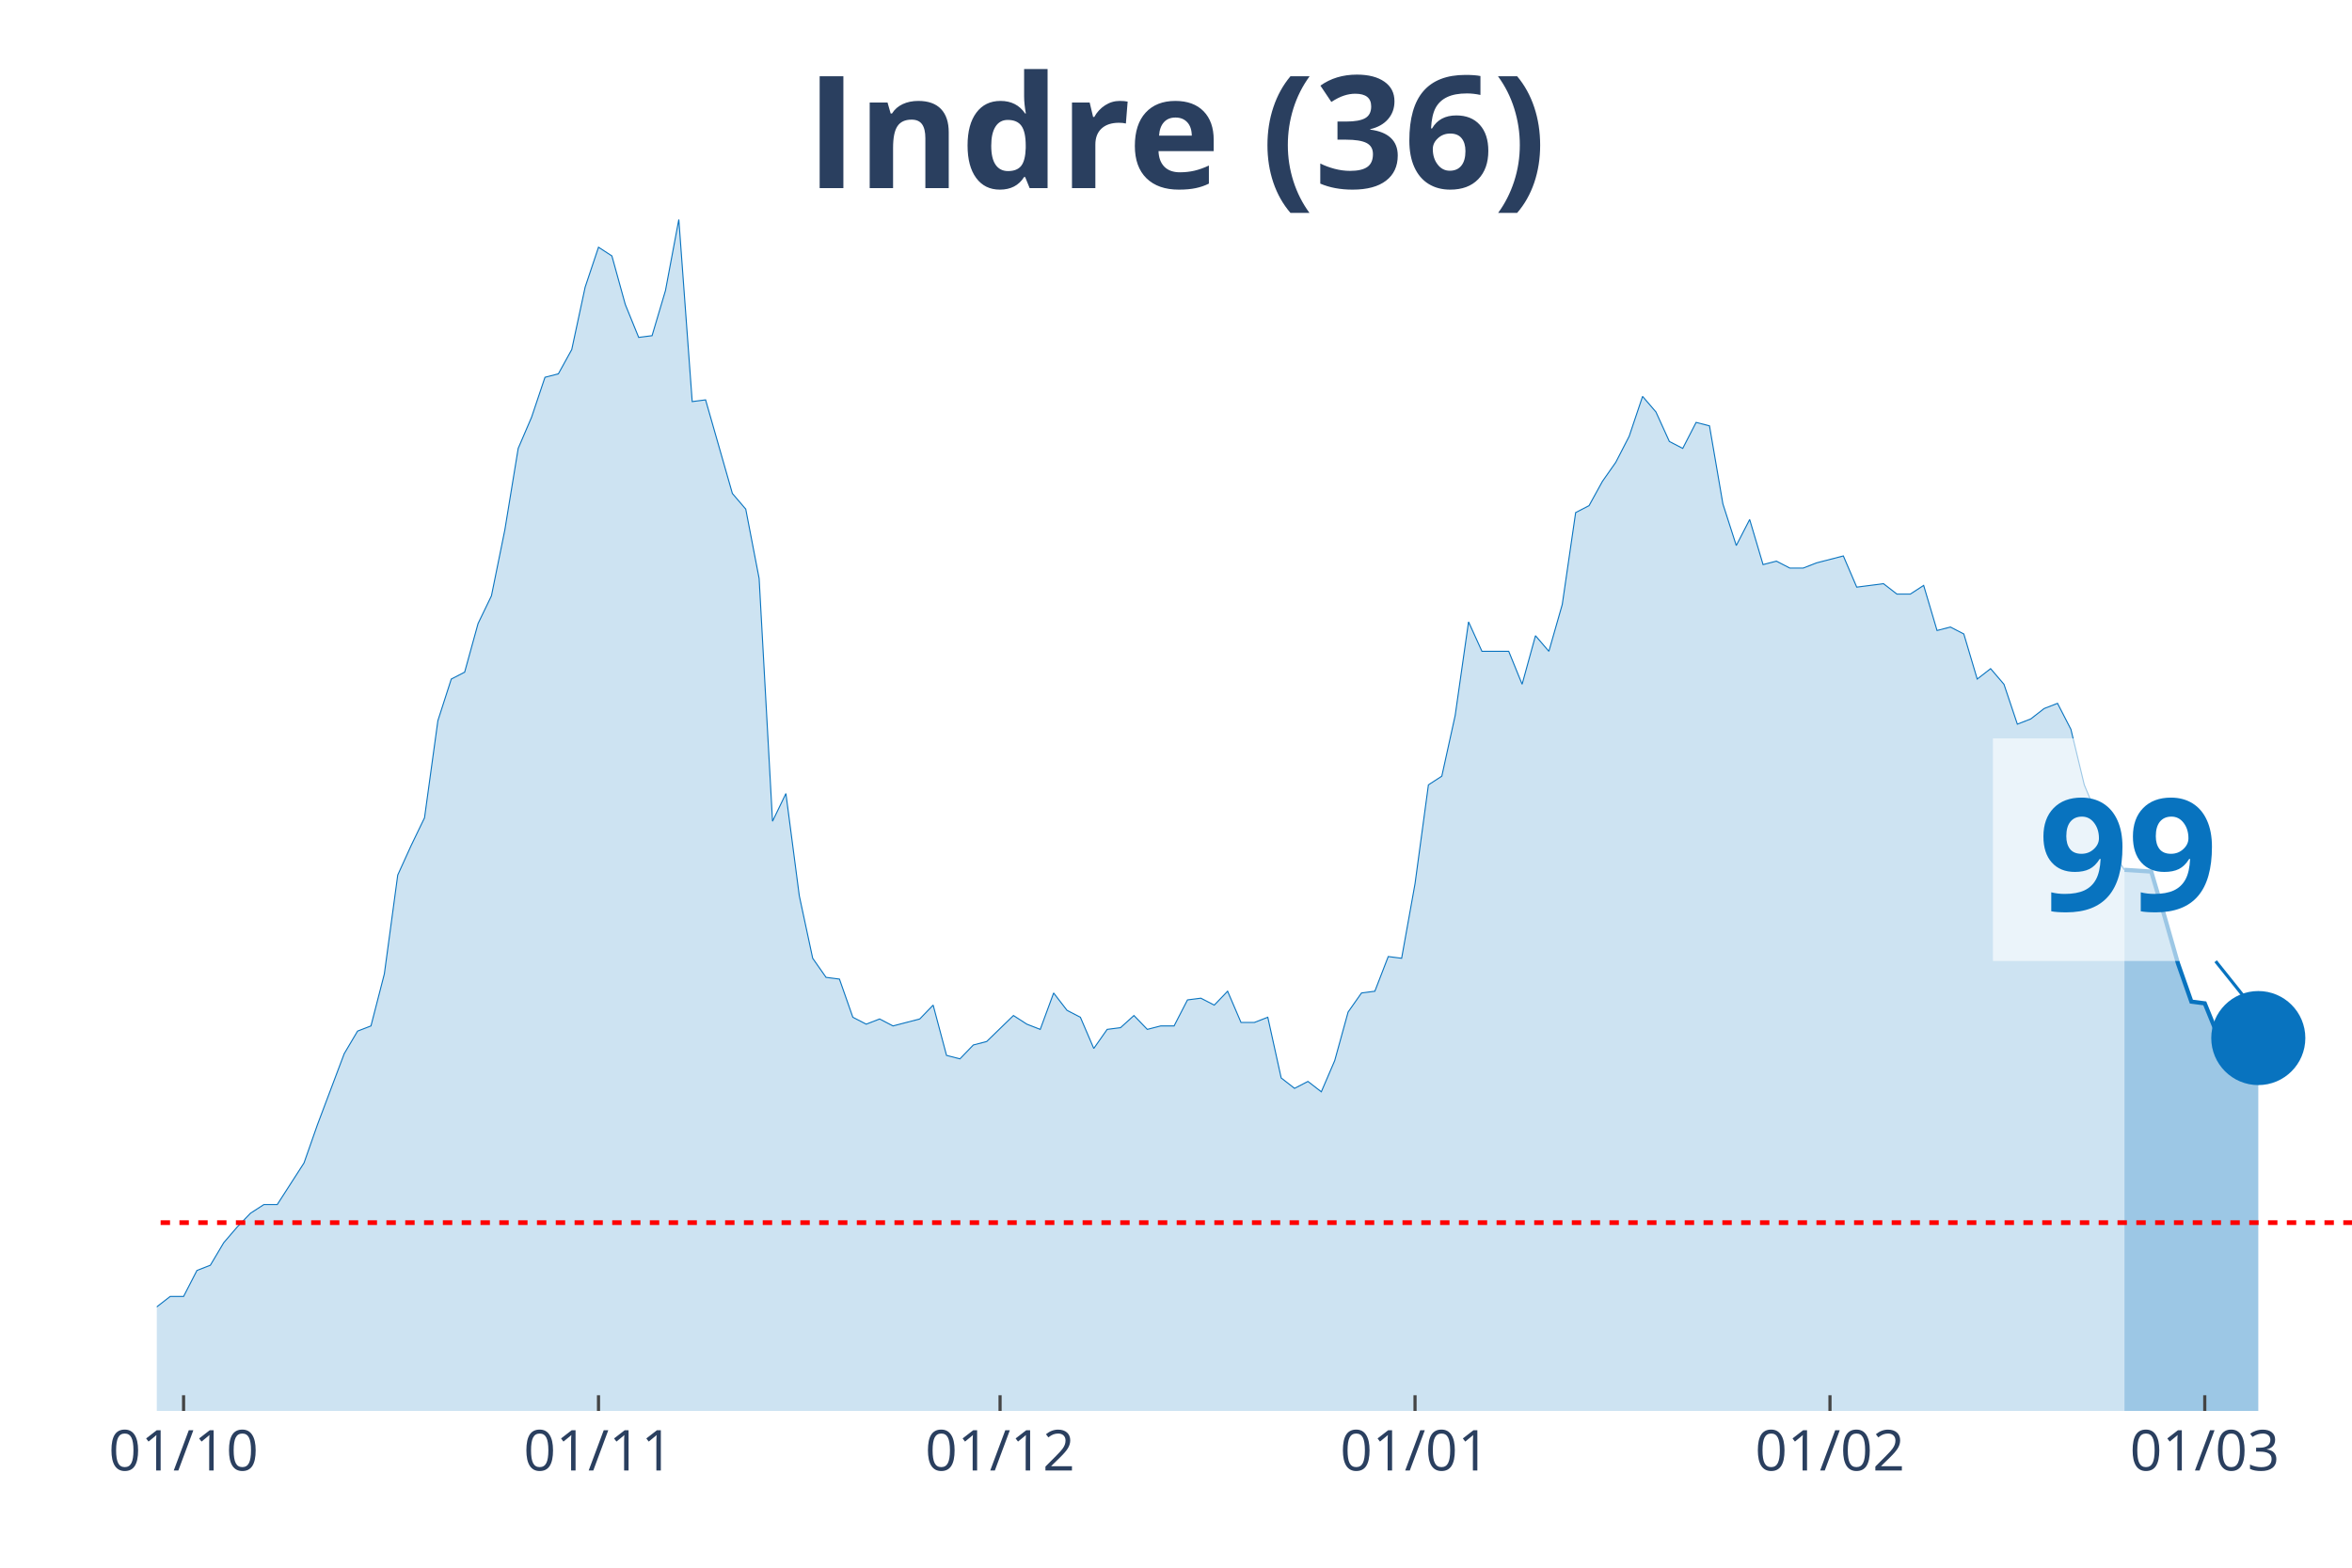
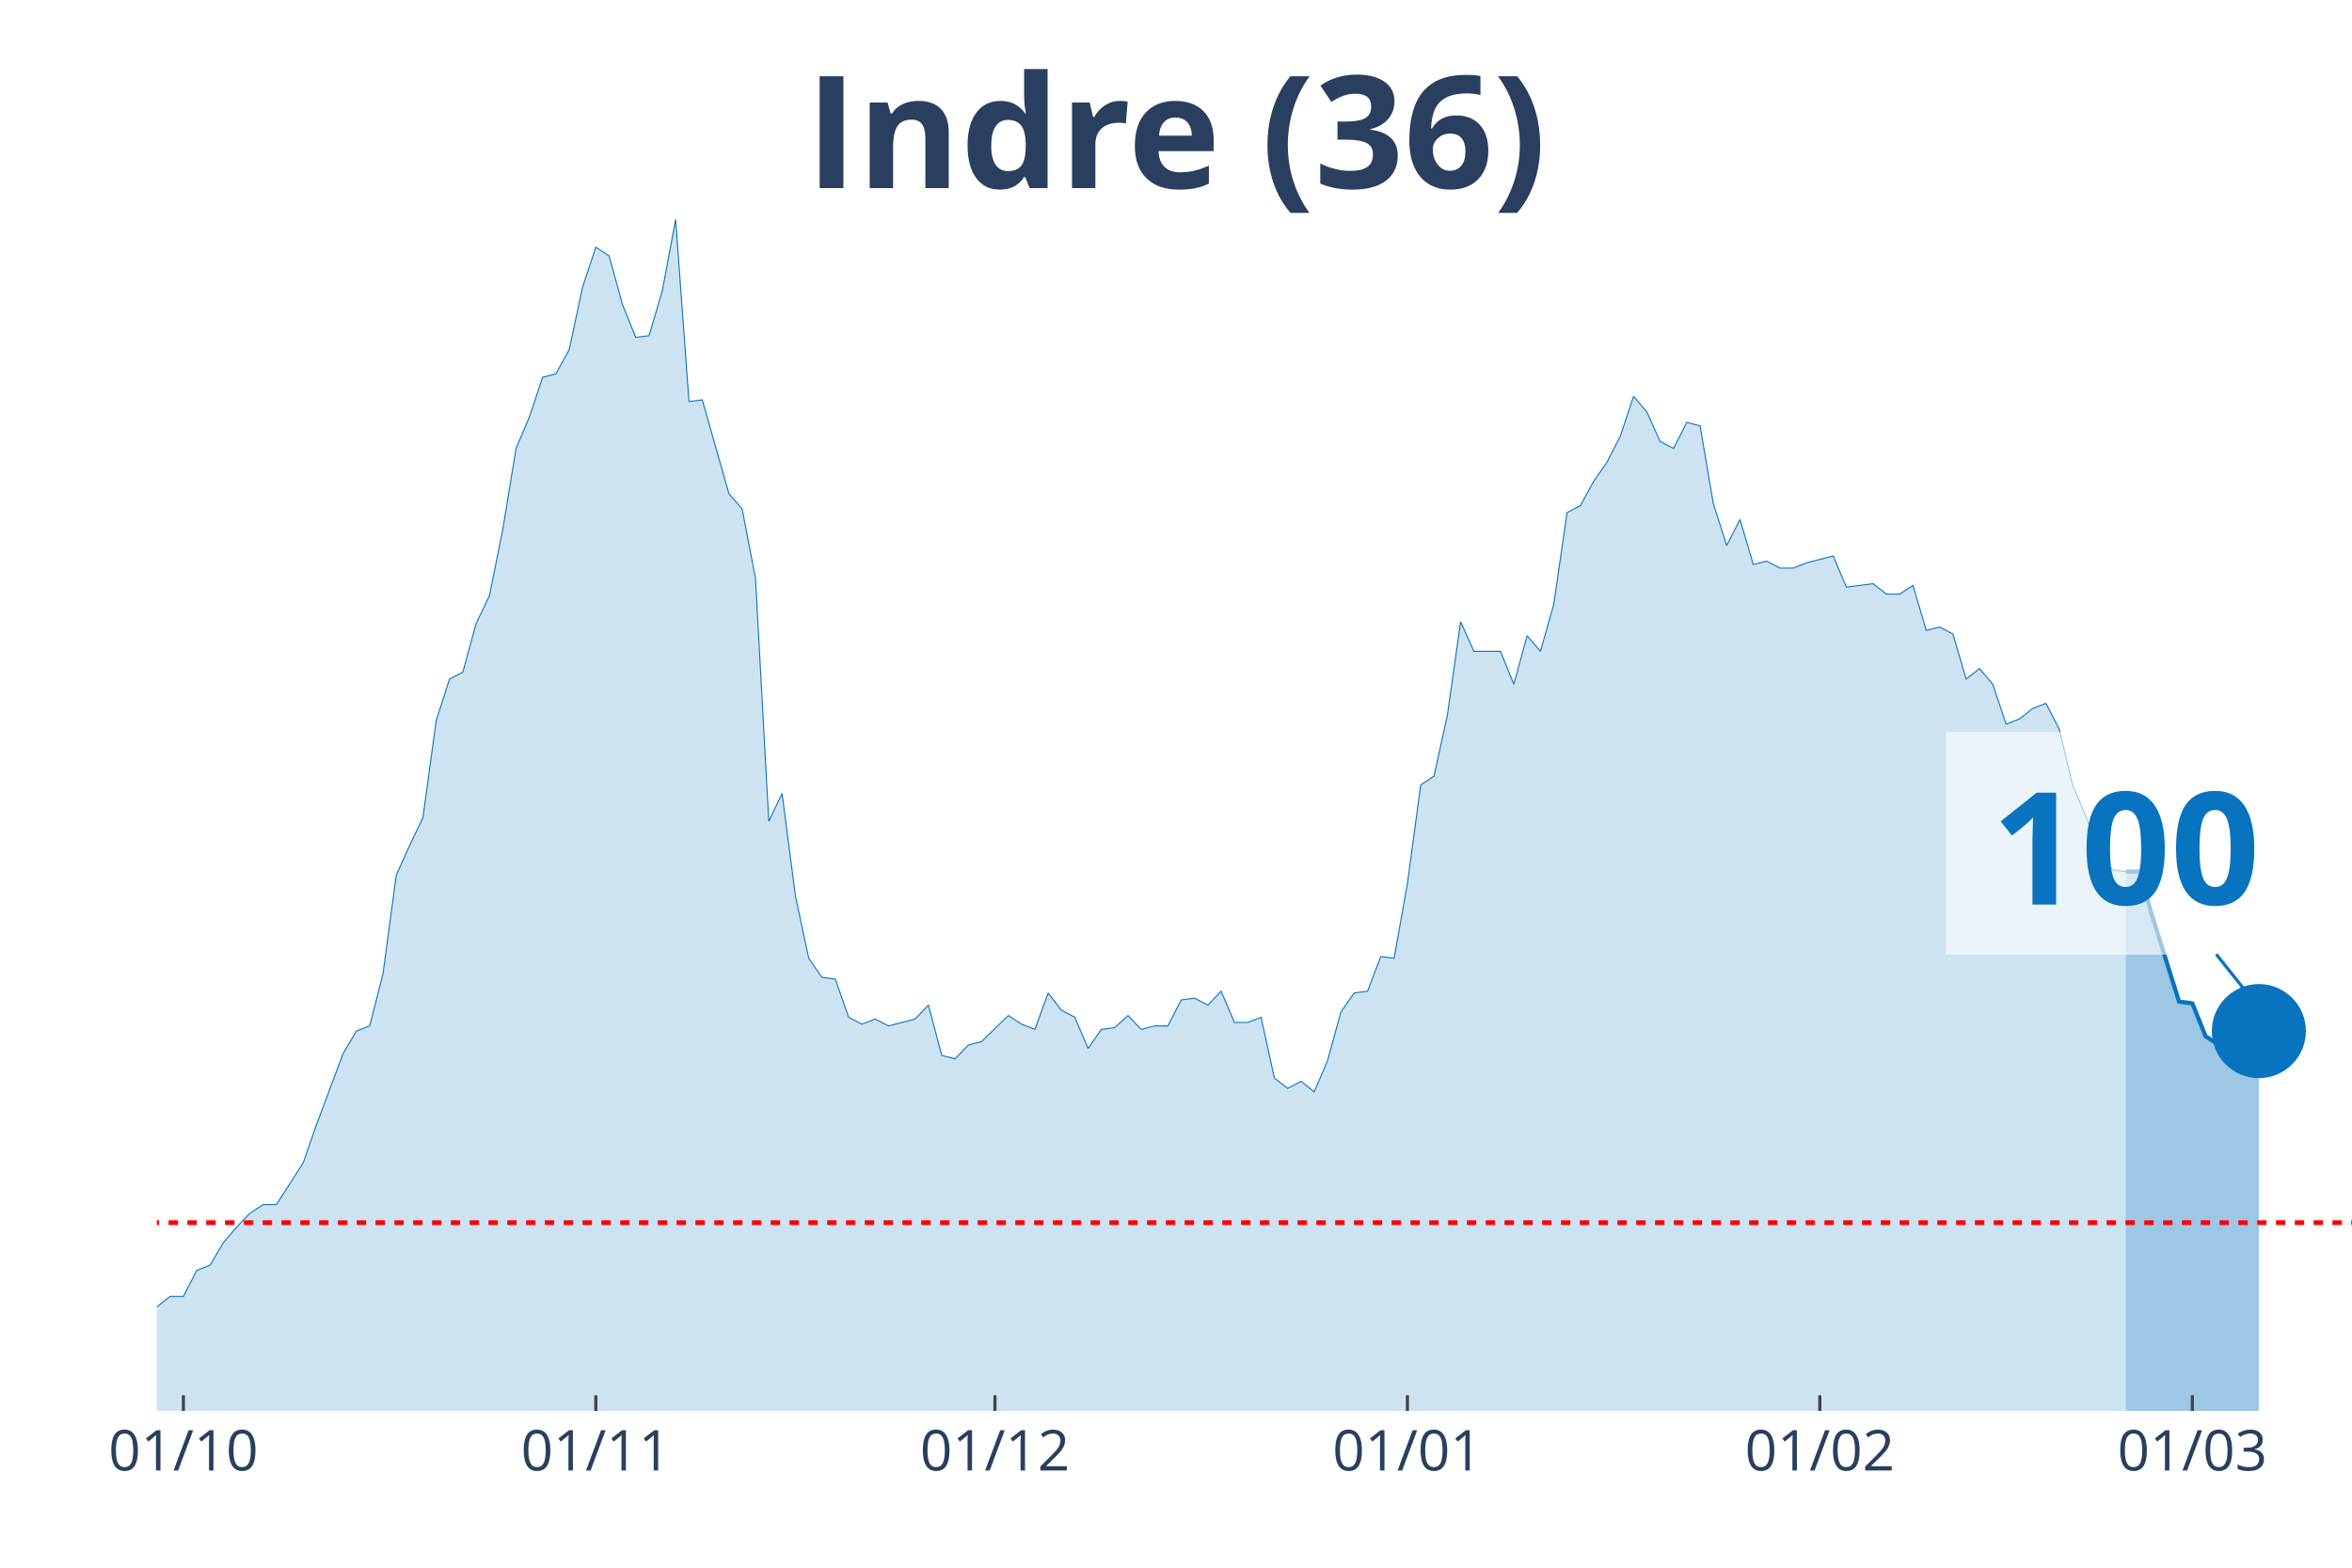
<svg xmlns="http://www.w3.org/2000/svg" class="main-svg" width="1125" height="750" style="" viewBox="0 0 750 500">
  <rect x="0" y="0" width="750" height="500" style="fill: rgb(0, 0, 0); fill-opacity: 0;" />
-   <defs id="defs-7a0798">
+   <defs id="defs-2b0cd3">
    <g class="clips">
-       <clipPath id="clip7a0798xyplot" class="plotclip">
+       <clipPath id="clip2b0cd3xyplot" class="plotclip">
        <rect width="700" height="380" />
      </clipPath>
-       <clipPath class="axesclip" id="clip7a0798x">
+       <clipPath class="axesclip" id="clip2b0cd3x">
        <rect x="50" y="0" width="700" height="500" />
      </clipPath>
-       <clipPath class="axesclip" id="clip7a0798y">
+       <clipPath class="axesclip" id="clip2b0cd3y">
        <rect x="0" y="70" width="750" height="380" />
      </clipPath>
-       <clipPath class="axesclip" id="clip7a0798xy">
+       <clipPath class="axesclip" id="clip2b0cd3xy">
        <rect x="50" y="70" width="700" height="380" />
      </clipPath>
    </g>
    <g class="gradients" />
  </defs>
  <g class="bglayer">
    <rect class="bg" x="50" y="70" width="700" height="380" style="fill: rgb(0, 0, 0); fill-opacity: 0; stroke-width: 0;" />
  </g>
  <g class="layer-below">
    <g class="imagelayer" />
    <g class="shapelayer" />
  </g>
  <g class="cartesianlayer">
    <g class="subplot xy">
      <g class="layer-subplot">
        <g class="shapelayer" />
        <g class="imagelayer" />
      </g>
      <g class="gridlayer">
        <g class="x">
-           <path class="xgrid crisp" transform="translate(58.54,0)" d="M0,70v380" style="stroke: rgb(255, 255, 255); stroke-opacity: 1; stroke-width: 1px;" />
-           <path class="xgrid crisp" transform="translate(190.85,0)" d="M0,70v380" style="stroke: rgb(255, 255, 255); stroke-opacity: 1; stroke-width: 1px;" />
-           <path class="xgrid crisp" transform="translate(318.9,0)" d="M0,70v380" style="stroke: rgb(255, 255, 255); stroke-opacity: 1; stroke-width: 1px;" />
-           <path class="xgrid crisp" transform="translate(451.22,0)" d="M0,70v380" style="stroke: rgb(255, 255, 255); stroke-opacity: 1; stroke-width: 1px;" />
-           <path class="xgrid crisp" transform="translate(583.54,0)" d="M0,70v380" style="stroke: rgb(255, 255, 255); stroke-opacity: 1; stroke-width: 1px;" />
-           <path class="xgrid crisp" transform="translate(703.05,0)" d="M0,70v380" style="stroke: rgb(255, 255, 255); stroke-opacity: 1; stroke-width: 1px;" />
+           <path class="xgrid crisp" transform="translate(58.48,0)" d="M0,70v380" style="stroke: rgb(255, 255, 255); stroke-opacity: 1; stroke-width: 1px;" />
+           <path class="xgrid crisp" transform="translate(190,0)" d="M0,70v380" style="stroke: rgb(255, 255, 255); stroke-opacity: 1; stroke-width: 1px;" />
+           <path class="xgrid crisp" transform="translate(317.27,0)" d="M0,70v380" style="stroke: rgb(255, 255, 255); stroke-opacity: 1; stroke-width: 1px;" />
+           <path class="xgrid crisp" transform="translate(448.79,0)" d="M0,70v380" style="stroke: rgb(255, 255, 255); stroke-opacity: 1; stroke-width: 1px;" />
+           <path class="xgrid crisp" transform="translate(580.3,0)" d="M0,70v380" style="stroke: rgb(255, 255, 255); stroke-opacity: 1; stroke-width: 1px;" />
+           <path class="xgrid crisp" transform="translate(699.09,0)" d="M0,70v380" style="stroke: rgb(255, 255, 255); stroke-opacity: 1; stroke-width: 1px;" />
        </g>
        <g class="y" />
      </g>
      <g class="zerolinelayer" />
      <path class="xlines-below" />
      <path class="ylines-below" />
      <g class="overlines-below" />
      <g class="xaxislayer-below" />
      <g class="yaxislayer-below" />
      <g class="overaxes-below" />
-       <g class="plot" transform="translate(50, 70)" clip-path="url('#clip7a0798xyplot')">
+       <g class="plot" transform="translate(50, 70)" clip-path="url('#clip2b0cd3xyplot')">
        <g class="scatterlayer mlayer">
-           <g class="trace scatter trace970b17" style="stroke-miterlimit: 2;">
+           <g class="trace scatter trace35a44b" style="stroke-miterlimit: 2;">
            <g class="fills">
              <g>
-                 <path class="js-fill" d="M627.44,380L-580.49,380L-580.49,373.92L-520.73,378.34L-516.46,377.23L-277.44,377.79L-273.17,375.57L-230.49,374.47L-226.22,371.7L-217.68,370.04L-213.41,373.36L-204.88,370.04L-200.61,370.04L-183.54,370.6L-179.27,375.02L-170.73,374.47L-166.46,370.04L-162.2,366.17L-157.93,358.98L-149.39,350.13L-145.12,348.47L-132.32,349.58L-128.05,353.45L-115.24,360.09L-110.98,360.09L-106.71,361.75L-102.44,361.19L-93.9,362.85L-89.63,359.53L-76.83,354.56L-72.56,346.81L-68.29,344.6L-64.02,337.41L-59.76,332.98L-55.49,332.98L-51.22,334.09L-46.95,329.11L-42.68,338.52L-38.41,340.73L-29.88,344.6L-25.61,345.71L-21.34,345.71L-17.07,350.68L-12.8,347.92L-8.54,346.81L-4.27,348.47L0,346.81L4.27,343.49L8.54,343.49L12.8,335.2L17.07,333.54L21.34,326.35L25.61,321.37L29.88,316.94L34.15,314.18L38.41,314.18L42.68,307.54L46.95,300.9L51.22,288.73L59.76,266.06L64.02,258.86L68.29,257.21L72.56,240.61L76.83,209.08L81.1,199.68L85.37,190.83L89.63,159.85L93.9,146.58L98.17,144.37L102.44,128.88L106.71,120.03L110.98,99.01L115.24,73.01L119.51,63.06L123.78,50.33L128.05,49.23L132.32,41.48L136.59,21.57L140.85,8.85L145.12,11.62L149.39,27.1L153.66,37.61L157.93,37.06L162.2,22.68L166.46,0L170.73,58.08L175,57.53L183.54,87.39L187.8,92.37L192.07,114.5L196.34,191.94L200.61,183.09L204.88,215.72L209.15,235.63L213.41,241.72L217.68,242.27L221.95,254.44L226.22,256.65L230.49,254.99L234.76,257.21L239.02,256.1L243.29,254.99L247.56,250.57L251.83,266.61L256.1,267.71L260.37,263.29L264.63,262.18L273.17,253.89L277.44,256.65L281.71,258.31L285.98,246.7L290.24,252.23L294.51,254.44L298.78,264.4L303.05,258.31L307.32,257.76L311.59,253.89L315.85,258.31L320.12,257.21L324.39,257.21L328.66,248.91L332.93,248.36L337.2,250.57L341.46,246.14L345.73,256.1L350,256.1L354.27,254.44L358.54,273.8L362.8,277.12L367.07,274.91L371.34,278.22L375.61,268.27L379.88,252.78L384.15,246.7L388.41,246.14L392.68,235.08L396.95,235.63L401.22,211.85L405.49,180.32L409.76,177.55L414.02,158.2L418.29,128.33L422.56,137.73L431.1,137.73L435.37,148.24L439.63,132.75L443.9,137.73L448.17,122.79L452.44,93.48L456.71,91.27L460.98,83.52L465.24,77.44L469.51,69.14L473.78,56.42L478.05,61.4L482.32,70.8L486.59,73.01L490.85,64.72L495.12,65.82L499.39,90.71L503.66,103.99L507.93,95.69L512.2,110.07L516.46,108.97L520.73,111.18L525,111.18L529.27,109.52L537.8,107.31L542.07,117.26L550.61,116.16L554.88,119.48L559.15,119.48L563.41,116.71L567.68,131.09L571.95,129.99L576.22,132.2L580.49,146.58L584.76,143.26L589.02,148.24L593.29,160.96L597.56,159.3L601.83,155.98L606.1,154.32L610.37,162.62L614.63,180.32L623.17,200.79L627.44,207.42" style="fill: rgb(8, 115, 191); fill-opacity: 0.2; stroke-width: 0;" />
+                 <path class="js-fill" d="M627.88,380L-576.97,380L-576.97,373.92L-517.58,378.34L-513.33,377.23L-275.76,377.79L-271.52,375.57L-229.09,374.47L-224.85,371.7L-216.36,370.04L-212.12,373.36L-203.64,370.04L-199.39,370.04L-182.42,370.6L-178.18,375.02L-169.7,374.47L-165.45,370.04L-161.21,366.17L-156.97,358.98L-148.48,350.13L-144.24,348.47L-131.52,349.58L-127.27,353.45L-114.55,360.09L-110.3,360.09L-106.06,361.75L-101.82,361.19L-93.33,362.85L-89.09,359.53L-76.36,354.56L-72.12,346.81L-67.88,344.6L-63.64,337.41L-59.39,332.98L-55.15,332.98L-50.91,334.09L-46.67,329.11L-42.42,338.52L-38.18,340.73L-29.7,344.6L-25.45,345.71L-21.21,345.71L-16.97,350.68L-12.73,347.92L-8.48,346.81L-4.24,348.47L0,346.81L4.24,343.49L8.48,343.49L12.73,335.2L16.97,333.54L21.21,326.35L25.45,321.37L29.7,316.94L33.94,314.18L38.18,314.18L42.42,307.54L46.67,300.9L50.91,288.73L59.39,266.06L63.64,258.86L67.88,257.21L72.12,240.61L76.36,209.08L80.61,199.68L84.85,190.83L89.09,159.85L93.33,146.58L97.58,144.37L101.82,128.88L106.06,120.03L110.3,99.01L114.55,73.01L118.79,63.06L123.03,50.33L127.27,49.23L131.52,41.48L135.76,21.57L140,8.85L144.24,11.62L148.48,27.1L152.73,37.61L156.97,37.06L161.21,22.68L165.45,0L169.7,58.08L173.94,57.53L182.42,87.39L186.67,92.37L190.91,114.5L195.15,191.94L199.39,183.09L203.64,215.72L207.88,235.63L212.12,241.72L216.36,242.27L220.61,254.44L224.85,256.65L229.09,254.99L233.33,257.21L237.58,256.1L241.82,254.99L246.06,250.57L250.3,266.61L254.55,267.71L258.79,263.29L263.03,262.18L271.52,253.89L275.76,256.65L280,258.31L284.24,246.7L288.48,252.23L292.73,254.44L296.97,264.4L301.21,258.31L305.45,257.76L309.7,253.89L313.94,258.31L318.18,257.21L322.42,257.21L326.67,248.91L330.91,248.36L335.15,250.57L339.39,246.14L343.64,256.1L347.88,256.1L352.12,254.44L356.36,273.8L360.61,277.12L364.85,274.91L369.09,278.22L373.33,268.27L377.58,252.78L381.82,246.7L386.06,246.14L390.3,235.08L394.55,235.63L398.79,211.85L403.03,180.32L407.27,177.55L411.52,158.2L415.76,128.33L420,137.73L428.48,137.73L432.73,148.24L436.97,132.75L441.21,137.73L445.45,122.79L449.7,93.48L453.94,91.27L458.18,83.52L462.42,77.44L466.67,69.14L470.91,56.42L475.15,61.4L479.39,70.8L483.64,73.01L487.88,64.72L492.12,65.82L496.36,90.71L500.61,103.99L504.85,95.69L509.09,110.07L513.33,108.97L517.58,111.18L521.82,111.18L526.06,109.52L534.55,107.31L538.79,117.26L547.27,116.16L551.52,119.48L555.76,119.48L560,116.71L564.24,131.09L568.48,129.99L572.73,132.2L576.97,146.58L581.21,143.26L585.45,148.24L589.7,160.96L593.94,159.3L598.18,155.98L602.42,154.32L606.67,162.62L610.91,180.32L619.39,200.79L623.64,207.42L627.88,207.98" style="fill: rgb(8, 115, 191); fill-opacity: 0.2; stroke-width: 0;" />
              </g>
            </g>
            <g class="errorbars" />
            <g class="lines">
-               <path class="js-line" d="M-580.49,373.92L-520.73,378.34L-516.46,377.23L-277.44,377.79L-273.17,375.57L-230.49,374.47L-226.22,371.7L-217.68,370.04L-213.41,373.36L-204.88,370.04L-200.61,370.04L-183.54,370.6L-179.27,375.02L-170.73,374.47L-166.46,370.04L-162.2,366.17L-157.93,358.98L-149.39,350.13L-145.12,348.47L-132.32,349.58L-128.05,353.45L-115.24,360.09L-110.98,360.09L-106.71,361.75L-102.44,361.19L-93.9,362.85L-89.63,359.53L-76.83,354.56L-72.56,346.81L-68.29,344.6L-64.02,337.41L-59.76,332.98L-55.49,332.98L-51.22,334.09L-46.95,329.11L-42.68,338.52L-38.41,340.73L-29.88,344.6L-25.61,345.71L-21.34,345.71L-17.07,350.68L-12.8,347.92L-8.54,346.81L-4.27,348.47L0,346.81L4.27,343.49L8.54,343.49L12.8,335.2L17.07,333.54L21.34,326.35L25.61,321.37L29.88,316.94L34.15,314.18L38.41,314.18L42.68,307.54L46.95,300.9L51.22,288.73L59.76,266.06L64.02,258.86L68.29,257.21L72.56,240.61L76.83,209.08L81.1,199.68L85.37,190.83L89.63,159.85L93.9,146.58L98.17,144.37L102.44,128.88L106.71,120.03L110.98,99.01L115.24,73.01L119.51,63.06L123.78,50.33L128.05,49.23L132.32,41.48L136.59,21.57L140.85,8.85L145.12,11.62L149.39,27.1L153.66,37.61L157.93,37.06L162.2,22.68L166.46,0L170.73,58.08L175,57.53L183.54,87.39L187.8,92.37L192.07,114.5L196.34,191.94L200.61,183.09L204.88,215.72L209.15,235.63L213.41,241.72L217.68,242.27L221.95,254.44L226.22,256.65L230.49,254.99L234.76,257.21L239.02,256.1L243.29,254.99L247.56,250.57L251.83,266.61L256.1,267.71L260.37,263.29L264.63,262.18L273.17,253.89L277.44,256.65L281.71,258.31L285.98,246.7L290.24,252.23L294.51,254.44L298.78,264.4L303.05,258.31L307.32,257.76L311.59,253.89L315.85,258.31L320.12,257.21L324.39,257.21L328.66,248.91L332.93,248.36L337.2,250.57L341.46,246.14L345.73,256.1L350,256.1L354.27,254.44L358.54,273.8L362.8,277.12L367.07,274.91L371.34,278.22L375.61,268.27L379.88,252.78L384.15,246.7L388.41,246.14L392.68,235.08L396.95,235.63L401.22,211.85L405.49,180.32L409.76,177.55L414.02,158.2L418.29,128.33L422.56,137.73L431.1,137.73L435.37,148.24L439.63,132.75L443.9,137.73L448.17,122.79L452.44,93.48L456.71,91.27L460.98,83.52L465.24,77.44L469.51,69.14L473.78,56.42L478.05,61.4L482.32,70.8L486.59,73.01L490.85,64.72L495.12,65.82L499.39,90.71L503.66,103.99L507.93,95.69L512.2,110.07L516.46,108.97L520.73,111.18L525,111.18L529.27,109.52L537.8,107.31L542.07,117.26L550.61,116.16L554.88,119.48L559.15,119.48L563.41,116.71L567.68,131.09L571.95,129.99L576.22,132.2L580.49,146.58L584.76,143.26L589.02,148.24L593.29,160.96L597.56,159.3L601.83,155.98L606.1,154.32L610.37,162.62L614.63,180.32L623.17,200.79L627.44,207.42" style="vector-effect: non-scaling-stroke; fill: none; stroke: rgb(8, 115, 191); stroke-opacity: 1; stroke-width: 0.5px; opacity: 1;" />
+               <path class="js-line" d="M-576.97,373.92L-517.58,378.34L-513.33,377.23L-275.76,377.79L-271.52,375.57L-229.09,374.47L-224.85,371.7L-216.36,370.04L-212.12,373.36L-203.64,370.04L-199.39,370.04L-182.42,370.6L-178.18,375.02L-169.7,374.47L-165.45,370.04L-161.21,366.17L-156.97,358.98L-148.48,350.13L-144.24,348.47L-131.52,349.58L-127.27,353.45L-114.55,360.09L-110.3,360.09L-106.06,361.75L-101.82,361.19L-93.33,362.85L-89.09,359.53L-76.36,354.56L-72.12,346.81L-67.88,344.6L-63.64,337.41L-59.39,332.98L-55.15,332.98L-50.91,334.09L-46.67,329.11L-42.42,338.52L-38.18,340.73L-29.7,344.6L-25.45,345.71L-21.21,345.71L-16.97,350.68L-12.73,347.92L-8.48,346.81L-4.24,348.47L0,346.81L4.24,343.49L8.48,343.49L12.73,335.2L16.97,333.54L21.21,326.35L25.45,321.37L29.7,316.94L33.94,314.18L38.18,314.18L42.42,307.54L46.67,300.9L50.91,288.73L59.39,266.06L63.64,258.86L67.88,257.21L72.12,240.61L76.36,209.08L80.61,199.68L84.85,190.83L89.09,159.85L93.33,146.58L97.58,144.37L101.82,128.88L106.06,120.03L110.3,99.01L114.55,73.01L118.79,63.06L123.03,50.33L127.27,49.23L131.52,41.48L135.76,21.57L140,8.85L144.24,11.62L148.48,27.1L152.73,37.61L156.97,37.06L161.21,22.68L165.45,0L169.7,58.08L173.94,57.53L182.42,87.39L186.67,92.37L190.91,114.5L195.15,191.94L199.39,183.09L203.64,215.72L207.88,235.63L212.12,241.72L216.36,242.27L220.61,254.44L224.85,256.65L229.09,254.99L233.33,257.21L237.58,256.1L241.82,254.99L246.06,250.57L250.3,266.61L254.55,267.71L258.79,263.29L263.03,262.18L271.52,253.89L275.76,256.65L280,258.31L284.24,246.7L288.48,252.23L292.73,254.44L296.97,264.4L301.21,258.31L305.45,257.76L309.7,253.89L313.94,258.31L318.18,257.21L322.42,257.21L326.67,248.91L330.91,248.36L335.15,250.57L339.39,246.14L343.64,256.1L347.88,256.1L352.12,254.44L356.36,273.8L360.61,277.12L364.85,274.91L369.09,278.22L373.33,268.27L377.58,252.78L381.82,246.7L386.06,246.14L390.3,235.08L394.55,235.63L398.79,211.85L403.03,180.32L407.27,177.55L411.52,158.2L415.76,128.33L420,137.73L428.48,137.73L432.73,148.24L436.97,132.75L441.21,137.73L445.45,122.79L449.7,93.48L453.94,91.27L458.18,83.52L462.42,77.44L466.67,69.14L470.91,56.42L475.15,61.4L479.39,70.8L483.64,73.01L487.88,64.72L492.12,65.82L496.36,90.71L500.61,103.99L504.85,95.69L509.09,110.07L513.33,108.97L517.58,111.18L521.82,111.18L526.06,109.52L534.55,107.31L538.79,117.26L547.27,116.16L551.52,119.48L555.76,119.48L560,116.71L564.24,131.09L568.48,129.99L572.73,132.2L576.97,146.58L581.21,143.26L585.45,148.24L589.7,160.96L593.94,159.3L598.18,155.98L602.42,154.32L606.67,162.62L610.91,180.32L619.39,200.79L623.64,207.42L627.88,207.98" style="vector-effect: non-scaling-stroke; fill: none; stroke: rgb(8, 115, 191); stroke-opacity: 1; stroke-width: 0.5px; opacity: 1;" />
            </g>
            <g class="points" />
            <g class="text" />
          </g>
-           <g class="trace scatter trace134b38" style="stroke-miterlimit: 2;">
+           <g class="trace scatter trace85b358" style="stroke-miterlimit: 2;">
            <g class="fills">
              <g>
-                 <path class="js-fill" d="M670.12,380L627.44,380L627.44,207.42L635.98,207.98L640.24,222.36L644.51,237.29L648.78,249.46L653.05,250.01L657.32,260.52L661.59,263.29L665.85,264.95L670.12,261.08" style="fill: rgb(8, 115, 191); fill-opacity: 0.4; stroke-width: 0;" />
+                 <path class="js-fill" d="M670.3,380L627.88,380L627.88,207.98L632.12,207.98L636.36,222.36L644.85,249.46L649.09,250.01L653.33,260.52L657.58,263.29L661.82,264.95L666.06,261.08L670.3,258.86" style="fill: rgb(8, 115, 191); fill-opacity: 0.4; stroke-width: 0;" />
              </g>
            </g>
            <g class="errorbars" />
            <g class="lines">
-               <path class="js-line" d="M627.44,207.42L635.98,207.98L640.24,222.36L644.51,237.29L648.78,249.46L653.05,250.01L657.32,260.52L661.59,263.29L665.85,264.95L670.12,261.08" style="vector-effect: non-scaling-stroke; fill: none; stroke: rgb(8, 115, 191); stroke-opacity: 1; stroke-width: 2px; opacity: 1;" />
+               <path class="js-line" d="M627.88,207.98L632.12,207.98L636.36,222.36L644.85,249.46L649.09,250.01L653.33,260.52L657.58,263.29L661.82,264.95L666.06,261.08L670.3,258.86" style="vector-effect: non-scaling-stroke; fill: none; stroke: rgb(8, 115, 191); stroke-opacity: 1; stroke-width: 2px; opacity: 1;" />
            </g>
            <g class="points" />
            <g class="text" />
          </g>
-           <g class="trace scatter trace21a85b" style="stroke-miterlimit: 2; opacity: 1;">
+           <g class="trace scatter trace5ab434" style="stroke-miterlimit: 2; opacity: 1;">
            <g class="fills" />
            <g class="errorbars" />
            <g class="lines" />
            <g class="points">
-               <path class="point" transform="translate(670.12,261.08)" d="M15,0A15,15 0 1,1 0,-15A15,15 0 0,1 15,0Z" style="opacity: 1; stroke-width: 0px; fill: rgb(8, 115, 191); fill-opacity: 1;" />
+               <path class="point" transform="translate(670.3,258.86)" d="M15,0A15,15 0 1,1 0,-15A15,15 0 0,1 15,0Z" style="opacity: 1; stroke-width: 0px; fill: rgb(8, 115, 191); fill-opacity: 1;" />
            </g>
            <g class="text" />
          </g>
        </g>
      </g>
      <g class="overplot" />
      <path class="xlines-above crisp" style="fill: none; stroke-width: 1px; stroke: rgb(0, 0, 0); stroke-opacity: 0;" d="" />
      <path class="ylines-above crisp" style="fill: none;" d="M0,0" />
      <g class="overlines-above" />
      <g class="xaxislayer-above">
-         <path class="xtick ticks crisp" d="M0,450v-5" transform="translate(58.54,0)" style="stroke: rgb(68, 68, 68); stroke-opacity: 1; stroke-width: 1px;" />
-         <path class="xtick ticks crisp" d="M0,450v-5" transform="translate(190.85,0)" style="stroke: rgb(68, 68, 68); stroke-opacity: 1; stroke-width: 1px;" />
-         <path class="xtick ticks crisp" d="M0,450v-5" transform="translate(318.9,0)" style="stroke: rgb(68, 68, 68); stroke-opacity: 1; stroke-width: 1px;" />
-         <path class="xtick ticks crisp" d="M0,450v-5" transform="translate(451.22,0)" style="stroke: rgb(68, 68, 68); stroke-opacity: 1; stroke-width: 1px;" />
-         <path class="xtick ticks crisp" d="M0,450v-5" transform="translate(583.54,0)" style="stroke: rgb(68, 68, 68); stroke-opacity: 1; stroke-width: 1px;" />
-         <path class="xtick ticks crisp" d="M0,450v-5" transform="translate(703.05,0)" style="stroke: rgb(68, 68, 68); stroke-opacity: 1; stroke-width: 1px;" />
+         <path class="xtick ticks crisp" d="M0,450v-5" transform="translate(58.48,0)" style="stroke: rgb(68, 68, 68); stroke-opacity: 1; stroke-width: 1px;" />
+         <path class="xtick ticks crisp" d="M0,450v-5" transform="translate(190,0)" style="stroke: rgb(68, 68, 68); stroke-opacity: 1; stroke-width: 1px;" />
+         <path class="xtick ticks crisp" d="M0,450v-5" transform="translate(317.27,0)" style="stroke: rgb(68, 68, 68); stroke-opacity: 1; stroke-width: 1px;" />
+         <path class="xtick ticks crisp" d="M0,450v-5" transform="translate(448.79,0)" style="stroke: rgb(68, 68, 68); stroke-opacity: 1; stroke-width: 1px;" />
+         <path class="xtick ticks crisp" d="M0,450v-5" transform="translate(580.3,0)" style="stroke: rgb(68, 68, 68); stroke-opacity: 1; stroke-width: 1px;" />
+         <path class="xtick ticks crisp" d="M0,450v-5" transform="translate(699.09,0)" style="stroke: rgb(68, 68, 68); stroke-opacity: 1; stroke-width: 1px;" />
        <g class="xtick">
-           <text text-anchor="middle" x="0" y="469" transform="translate(58.54,0)" style="font-family: 'Open Sans', verdana, arial, sans-serif; font-size: 18px; fill: rgb(42, 63, 95); fill-opacity: 1; white-space: pre;">01/10</text>
+           <text text-anchor="middle" x="0" y="469" transform="translate(58.48,0)" style="font-family: 'Open Sans', verdana, arial, sans-serif; font-size: 18px; fill: rgb(42, 63, 95); fill-opacity: 1; white-space: pre;">01/10</text>
        </g>
        <g class="xtick">
-           <text text-anchor="middle" x="0" y="469" transform="translate(190.85,0)" style="font-family: 'Open Sans', verdana, arial, sans-serif; font-size: 18px; fill: rgb(42, 63, 95); fill-opacity: 1; white-space: pre;">01/11</text>
+           <text text-anchor="middle" x="0" y="469" transform="translate(190,0)" style="font-family: 'Open Sans', verdana, arial, sans-serif; font-size: 18px; fill: rgb(42, 63, 95); fill-opacity: 1; white-space: pre;">01/11</text>
        </g>
        <g class="xtick">
-           <text text-anchor="middle" x="0" y="469" transform="translate(318.9,0)" style="font-family: 'Open Sans', verdana, arial, sans-serif; font-size: 18px; fill: rgb(42, 63, 95); fill-opacity: 1; white-space: pre;">01/12</text>
+           <text text-anchor="middle" x="0" y="469" transform="translate(317.27,0)" style="font-family: 'Open Sans', verdana, arial, sans-serif; font-size: 18px; fill: rgb(42, 63, 95); fill-opacity: 1; white-space: pre;">01/12</text>
        </g>
        <g class="xtick">
-           <text text-anchor="middle" x="0" y="469" transform="translate(451.22,0)" style="font-family: 'Open Sans', verdana, arial, sans-serif; font-size: 18px; fill: rgb(42, 63, 95); fill-opacity: 1; white-space: pre;">01/01</text>
+           <text text-anchor="middle" x="0" y="469" transform="translate(448.79,0)" style="font-family: 'Open Sans', verdana, arial, sans-serif; font-size: 18px; fill: rgb(42, 63, 95); fill-opacity: 1; white-space: pre;">01/01</text>
        </g>
        <g class="xtick">
-           <text text-anchor="middle" x="0" y="469" transform="translate(583.54,0)" style="font-family: 'Open Sans', verdana, arial, sans-serif; font-size: 18px; fill: rgb(42, 63, 95); fill-opacity: 1; white-space: pre;">01/02</text>
+           <text text-anchor="middle" x="0" y="469" transform="translate(580.3,0)" style="font-family: 'Open Sans', verdana, arial, sans-serif; font-size: 18px; fill: rgb(42, 63, 95); fill-opacity: 1; white-space: pre;">01/02</text>
        </g>
        <g class="xtick">
-           <text text-anchor="middle" x="0" y="469" transform="translate(703.05,0)" style="font-family: 'Open Sans', verdana, arial, sans-serif; font-size: 18px; fill: rgb(42, 63, 95); fill-opacity: 1; white-space: pre;">01/03</text>
+           <text text-anchor="middle" x="0" y="469" transform="translate(699.09,0)" style="font-family: 'Open Sans', verdana, arial, sans-serif; font-size: 18px; fill: rgb(42, 63, 95); fill-opacity: 1; white-space: pre;">01/03</text>
        </g>
      </g>
      <g class="yaxislayer-above" />
      <g class="overaxes-above" />
    </g>
  </g>
  <g class="polarlayer" />
  <g class="ternarylayer" />
  <g class="geolayer" />
  <g class="funnelarealayer" />
  <g class="pielayer" />
  <g class="treemaplayer" />
  <g class="sunburstlayer" />
  <g class="glimages" />
-   <defs id="topdefs-7a0798">
+   <defs id="topdefs-2b0cd3">
    <g class="clips" />
  </defs>
  <g class="layer-above">
    <g class="imagelayer" />
    <g class="shapelayer">
-       <path data-index="0" fill-rule="evenodd" d="M-2348.78,389.95L771.34,389.95" clip-path="url('#clip7a0798xy')" style="opacity: 1; stroke: rgb(255, 0, 0); stroke-opacity: 1; fill: rgb(0, 0, 0); fill-opacity: 0; stroke-dasharray: 3px, 3px; stroke-width: 1.5px;" />
+       <path data-index="0" fill-rule="evenodd" d="M-2334.24,389.95L766.97,389.95" clip-path="url('#clip2b0cd3xy')" style="opacity: 1; stroke: rgb(255, 0, 0); stroke-opacity: 1; fill: rgb(0, 0, 0); fill-opacity: 0; stroke-dasharray: 3px, 3px; stroke-width: 1.5px;" />
    </g>
  </g>
  <g class="infolayer">
    <g class="g-gtitle">
      <text class="gtitle" x="375" y="25" text-anchor="middle" dy="0.7em" style="font-family: 'Open Sans', verdana, arial, sans-serif; font-size: 50px; fill: rgb(42, 63, 95); opacity: 1; font-weight: normal; white-space: pre;">
        <tspan style="font-weight:bold">Indre (36)</tspan>
      </text>
    </g>
    <g class="g-xtitle" />
    <g class="annotation" data-index="0" style="opacity: 1;">
-       <g class="annotation-text-g" transform="rotate(0,678.12,271.08)">
-         <g class="cursor-pointer" transform="translate(635, 235)">
-           <rect class="bg" x="0.5" y="0.5" width="86" height="71" style="stroke-width: 1px; stroke: rgb(0, 0, 0); stroke-opacity: 0; fill: rgb(255, 255, 255); fill-opacity: 0.6;" />
-           <text class="annotation-text" text-anchor="middle" x="43.531" y="55.5" style="font-family: 'Open Sans', verdana, arial, sans-serif; font-size: 50px; fill: rgb(8, 115, 191); fill-opacity: 1; white-space: pre;">
-             <tspan style="font-weight:bold">99 </tspan>
+       <g class="annotation-text-g" transform="rotate(0,678.3,268.86)">
+         <g class="cursor-pointer" transform="translate(620, 233)">
+           <rect class="bg" x="0.5" y="0.5" width="115" height="71" style="stroke-width: 1px; stroke: rgb(0, 0, 0); stroke-opacity: 0; fill: rgb(255, 255, 255); fill-opacity: 0.6;" />
+           <text class="annotation-text" text-anchor="middle" x="57.812" y="55.5" style="font-family: 'Open Sans', verdana, arial, sans-serif; font-size: 50px; fill: rgb(8, 115, 191); fill-opacity: 1; white-space: pre;">
+             <tspan style="font-weight:bold">100 </tspan>
          </text>
        </g>
      </g>
      <g class="annotation-arrow-g" style="opacity: 1;">
-         <path d="M706.52,306.58L718.12,321.08" style="stroke-width: 1px; stroke: rgb(8, 115, 191); stroke-opacity: 1; stroke-dasharray: 0px, 0px, 18.569px, 18.569px;" />
+         <path d="M706.7,304.36L718.3,318.86" style="stroke-width: 1px; stroke: rgb(8, 115, 191); stroke-opacity: 1; stroke-dasharray: 0px, 0px, 18.569px, 18.569px;" />
      </g>
    </g>
  </g>
</svg>
